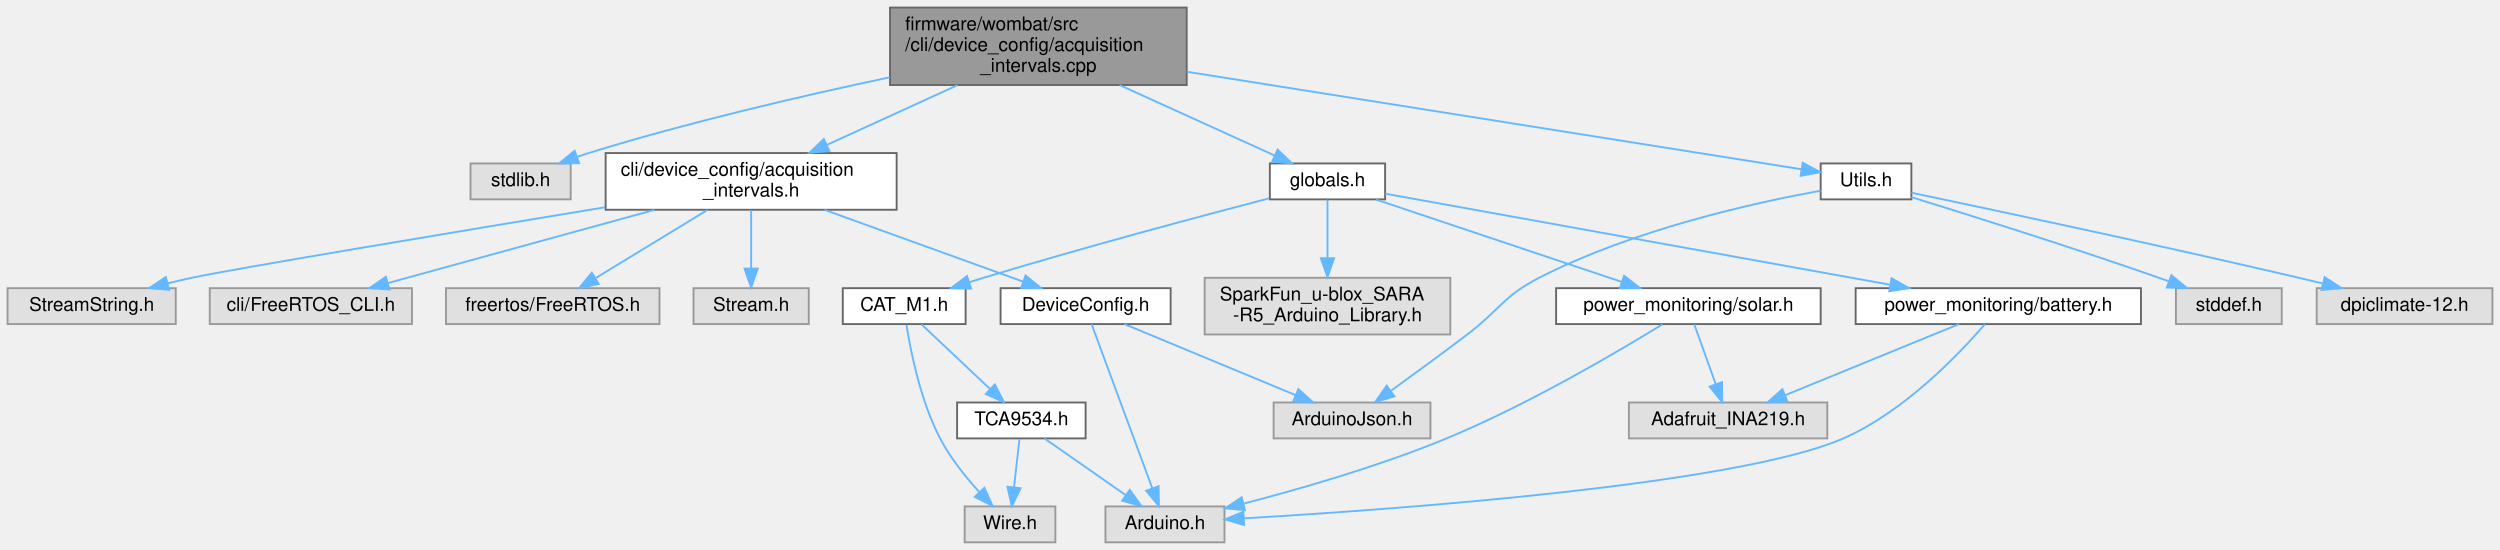
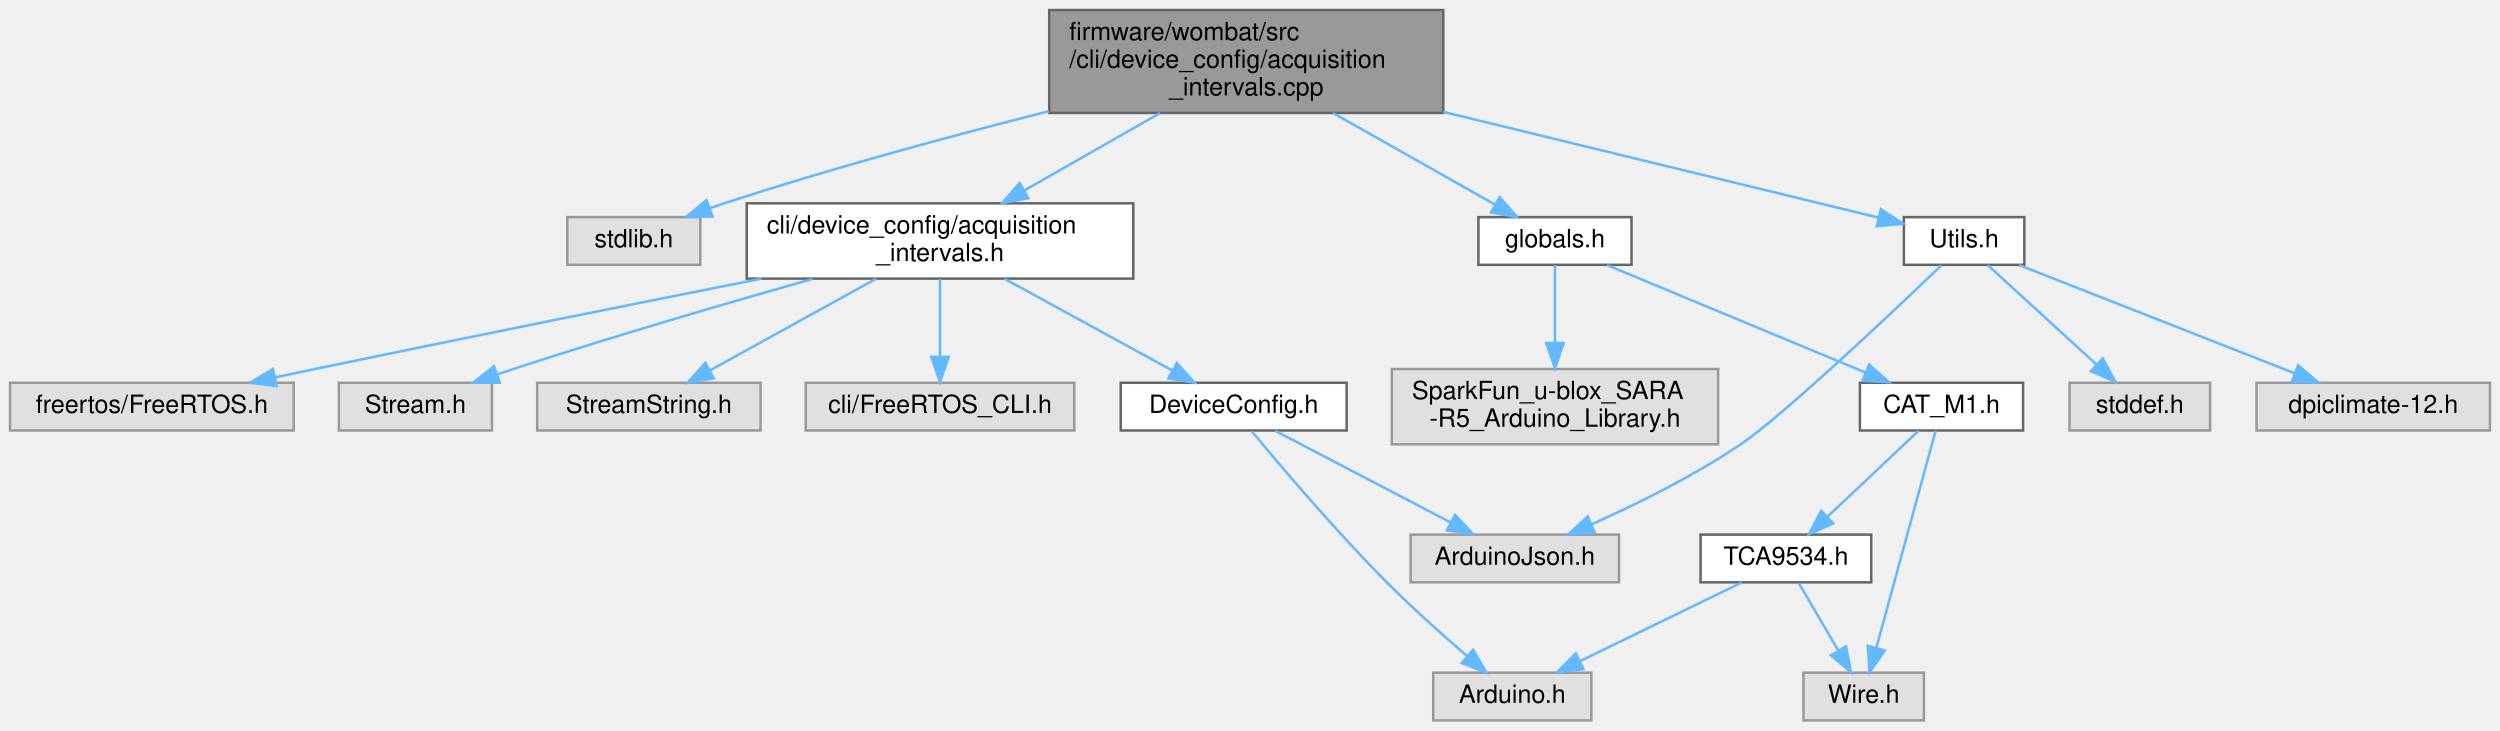
- <svg xmlns="http://www.w3.org/2000/svg" xmlns:xlink="http://www.w3.org/1999/xlink" width="1323pt" height="291pt" viewBox="0.00 0.00 1323.00 291.00">
+ <svg xmlns="http://www.w3.org/2000/svg" xmlns:xlink="http://www.w3.org/1999/xlink" width="996pt" height="291pt" viewBox="0.00 0.00 996.00 291.00">
  <g id="graph0" class="graph" transform="scale(1 1) rotate(0) translate(4 287)">
    <g id="node1" class="node">
      <g id="a_node1">
        <a xlink:title="Handles the time between measurements and uplinks by the device over LTE.">
-           <polygon fill="#999999" stroke="#666666" points="624,-283 467,-283 467,-242 624,-242 624,-283" />
-           <text text-anchor="start" x="475" y="-271" font-family="Helvetica,sans-Serif" font-size="10.00">firmware/wombat/src</text>
-           <text text-anchor="start" x="475" y="-260" font-family="Helvetica,sans-Serif" font-size="10.00">/cli/device_config/acquisition</text>
-           <text text-anchor="middle" x="545.5" y="-249" font-family="Helvetica,sans-Serif" font-size="10.00">_intervals.cpp</text>
+           <polygon fill="#999999" stroke="#666666" points="571,-283 414,-283 414,-242 571,-242 571,-283" />
+           <text text-anchor="start" x="422" y="-271" font-family="Helvetica,sans-Serif" font-size="10.00">firmware/wombat/src</text>
+           <text text-anchor="start" x="422" y="-260" font-family="Helvetica,sans-Serif" font-size="10.00">/cli/device_config/acquisition</text>
+           <text text-anchor="middle" x="492.5" y="-249" font-family="Helvetica,sans-Serif" font-size="10.00">_intervals.cpp</text>
        </a>
      </g>
    </g>
    <g id="node2" class="node">
      <g id="a_node2">
        <a xlink:title=" ">
-           <polygon fill="#e0e0e0" stroke="#999999" points="298,-200.5 245,-200.5 245,-181.5 298,-181.5 298,-200.5" />
-           <text text-anchor="middle" x="271.5" y="-188.5" font-family="Helvetica,sans-Serif" font-size="10.00">stdlib.h</text>
+           <polygon fill="#e0e0e0" stroke="#999999" points="275,-200.5 222,-200.5 222,-181.5 275,-181.5 275,-200.5" />
+           <text text-anchor="middle" x="248.5" y="-188.5" font-family="Helvetica,sans-Serif" font-size="10.00">stdlib.h</text>
        </a>
      </g>
    </g>
    <g id="edge1" class="edge">
-       <path fill="none" stroke="#63b8ff" d="M466.77,-246.07C420.05,-236.19 359.89,-222.21 307.5,-206 305.58,-205.41 303.61,-204.76 301.64,-204.08" />
-       <polygon fill="#63b8ff" stroke="#63b8ff" points="302.48,-200.66 291.88,-200.5 300.07,-207.23 302.48,-200.66" />
+       <path fill="none" stroke="#63b8ff" d="M413.87,-242.7C374.69,-232.78 326.78,-219.81 284.5,-206 282.64,-205.39 280.73,-204.74 278.81,-204.06" />
+       <polygon fill="#63b8ff" stroke="#63b8ff" points="279.89,-200.73 269.3,-200.54 277.46,-207.29 279.89,-200.73" />
    </g>
    <g id="node3" class="node">
      <g id="a_node3">
        <a xlink:href="acquisition__intervals_8h.html" target="_top" xlink:title="Handles the time between measurements and uplinks by the device over LTE.">
-           <polygon fill="white" stroke="#666666" points="470.5,-206 316.5,-206 316.5,-176 470.5,-176 470.5,-206" />
-           <text text-anchor="start" x="324.5" y="-194" font-family="Helvetica,sans-Serif" font-size="10.00">cli/device_config/acquisition</text>
-           <text text-anchor="middle" x="393.5" y="-183" font-family="Helvetica,sans-Serif" font-size="10.00">_intervals.h</text>
+           <polygon fill="white" stroke="#666666" points="447.5,-206 293.5,-206 293.5,-176 447.5,-176 447.5,-206" />
+           <text text-anchor="start" x="301.5" y="-194" font-family="Helvetica,sans-Serif" font-size="10.00">cli/device_config/acquisition</text>
+           <text text-anchor="middle" x="370.5" y="-183" font-family="Helvetica,sans-Serif" font-size="10.00">_intervals.h</text>
        </a>
      </g>
    </g>
    <g id="edge2" class="edge">
-       <path fill="none" stroke="#63b8ff" d="M502.76,-241.96C481.03,-232.02 454.79,-220.03 433.48,-210.28" />
-       <polygon fill="#63b8ff" stroke="#63b8ff" points="434.92,-207.09 424.37,-206.11 432,-213.45 434.92,-207.09" />
+       <path fill="none" stroke="#63b8ff" d="M458.19,-241.96C441.3,-232.33 421.02,-220.78 404.21,-211.2" />
+       <polygon fill="#63b8ff" stroke="#63b8ff" points="405.69,-208.02 395.27,-206.11 402.23,-214.1 405.69,-208.02" />
    </g>
    <g id="node11" class="node">
      <g id="a_node11">
        <a xlink:href="globals_8h.html" target="_top" xlink:title=" ">
-           <polygon fill="white" stroke="#666666" points="729,-200.5 668,-200.5 668,-181.5 729,-181.5 729,-200.5" />
-           <text text-anchor="middle" x="698.5" y="-188.5" font-family="Helvetica,sans-Serif" font-size="10.00">globals.h</text>
+           <polygon fill="white" stroke="#666666" points="646,-200.5 585,-200.5 585,-181.5 646,-181.5 646,-200.5" />
+           <text text-anchor="middle" x="615.5" y="-188.5" font-family="Helvetica,sans-Serif" font-size="10.00">globals.h</text>
        </a>
      </g>
    </g>
    <g id="edge10" class="edge">
-       <path fill="none" stroke="#63b8ff" d="M588.53,-241.96C614.82,-230.01 647.69,-215.08 670.61,-204.67" />
-       <polygon fill="#63b8ff" stroke="#63b8ff" points="672.12,-207.83 679.78,-200.5 669.23,-201.45 672.12,-207.83" />
-     </g>
-     <g id="node19" class="node">
-       <g id="a_node19">
+       <path fill="none" stroke="#63b8ff" d="M527.09,-241.96C547.66,-230.33 573.24,-215.88 591.58,-205.51" />
+       <polygon fill="#63b8ff" stroke="#63b8ff" points="593.47,-208.47 600.45,-200.5 590.02,-202.38 593.47,-208.47" />
+     </g>
+     <g id="node16" class="node">
+       <g id="a_node16">
        <a xlink:href="_utils_8h.html" target="_top" xlink:title=" ">
-           <polygon fill="white" stroke="#666666" points="1007.5,-200.5 959.5,-200.5 959.5,-181.5 1007.5,-181.5 1007.5,-200.5" />
-           <text text-anchor="middle" x="983.5" y="-188.5" font-family="Helvetica,sans-Serif" font-size="10.00">Utils.h</text>
-         </a>
-       </g>
-     </g>
-     <g id="edge23" class="edge">
-       <path fill="none" stroke="#63b8ff" d="M624.06,-249.03C720.53,-233.73 879.9,-208.44 949.36,-197.42" />
-       <polygon fill="#63b8ff" stroke="#63b8ff" points="950,-200.86 959.33,-195.84 948.9,-193.95 950,-200.86" />
+           <polygon fill="white" stroke="#666666" points="802.5,-200.5 754.5,-200.5 754.5,-181.5 802.5,-181.5 802.5,-200.5" />
+           <text text-anchor="middle" x="778.5" y="-188.5" font-family="Helvetica,sans-Serif" font-size="10.00">Utils.h</text>
+         </a>
+       </g>
+     </g>
+     <g id="edge17" class="edge">
+       <path fill="none" stroke="#63b8ff" d="M571.03,-242.42C627.86,-228.61 701.87,-210.62 744.4,-200.29" />
+       <polygon fill="#63b8ff" stroke="#63b8ff" points="745.35,-203.66 754.24,-197.89 743.7,-196.85 745.35,-203.66" />
    </g>
    <g id="node4" class="node">
      <g id="a_node4">
        <a xlink:title=" ">
-           <polygon fill="#e0e0e0" stroke="#999999" points="345,-134.5 232,-134.5 232,-115.5 345,-115.5 345,-134.5" />
-           <text text-anchor="middle" x="288.5" y="-122.5" font-family="Helvetica,sans-Serif" font-size="10.00">freertos/FreeRTOS.h</text>
+           <polygon fill="#e0e0e0" stroke="#999999" points="113,-134.5 0,-134.5 0,-115.5 113,-115.5 113,-134.5" />
+           <text text-anchor="middle" x="56.5" y="-122.5" font-family="Helvetica,sans-Serif" font-size="10.00">freertos/FreeRTOS.h</text>
        </a>
      </g>
    </g>
    <g id="edge3" class="edge">
-       <path fill="none" stroke="#63b8ff" d="M370.46,-175.95C352.94,-165.27 328.94,-150.65 311.44,-139.98" />
-       <polygon fill="#63b8ff" stroke="#63b8ff" points="312.83,-136.73 302.47,-134.52 309.19,-142.71 312.83,-136.73" />
+       <path fill="none" stroke="#63b8ff" d="M299.34,-175.99C249.51,-166.1 181.39,-152.46 121.5,-140 116.4,-138.94 111.09,-137.82 105.78,-136.69" />
+       <polygon fill="#63b8ff" stroke="#63b8ff" points="106.18,-133.2 95.67,-134.53 104.71,-140.04 106.18,-133.2" />
    </g>
    <g id="node5" class="node">
      <g id="a_node5">
        <a xlink:title=" ">
-           <polygon fill="#e0e0e0" stroke="#999999" points="424,-134.5 363,-134.5 363,-115.5 424,-115.5 424,-134.5" />
-           <text text-anchor="middle" x="393.5" y="-122.5" font-family="Helvetica,sans-Serif" font-size="10.00">Stream.h</text>
+           <polygon fill="#e0e0e0" stroke="#999999" points="192,-134.5 131,-134.5 131,-115.5 192,-115.5 192,-134.5" />
+           <text text-anchor="middle" x="161.5" y="-122.5" font-family="Helvetica,sans-Serif" font-size="10.00">Stream.h</text>
        </a>
      </g>
    </g>
    <g id="edge4" class="edge">
-       <path fill="none" stroke="#63b8ff" d="M393.5,-175.8C393.5,-166.7 393.5,-154.79 393.5,-144.9" />
-       <polygon fill="#63b8ff" stroke="#63b8ff" points="397,-144.84 393.5,-134.84 390,-144.84 397,-144.84" />
+       <path fill="none" stroke="#63b8ff" d="M319.68,-175.89C285.77,-166.28 240.28,-152.98 200.5,-140 198.39,-139.31 196.22,-138.58 194.04,-137.84" />
+       <polygon fill="#63b8ff" stroke="#63b8ff" points="195.11,-134.51 184.52,-134.52 192.81,-141.12 195.11,-134.51" />
    </g>
    <g id="node6" class="node">
      <g id="a_node6">
        <a xlink:title=" ">
-           <polygon fill="#e0e0e0" stroke="#999999" points="89,-134.5 0,-134.5 0,-115.5 89,-115.5 89,-134.5" />
-           <text text-anchor="middle" x="44.5" y="-122.5" font-family="Helvetica,sans-Serif" font-size="10.00">StreamString.h</text>
+           <polygon fill="#e0e0e0" stroke="#999999" points="299,-134.5 210,-134.5 210,-115.5 299,-115.5 299,-134.5" />
+           <text text-anchor="middle" x="254.5" y="-122.5" font-family="Helvetica,sans-Serif" font-size="10.00">StreamString.h</text>
        </a>
      </g>
    </g>
    <g id="edge5" class="edge">
-       <path fill="none" stroke="#63b8ff" d="M316.22,-177.32C235.76,-164.06 118.55,-144.55 97.5,-140 93.37,-139.11 89.07,-138.1 84.79,-137.05" />
-       <polygon fill="#63b8ff" stroke="#63b8ff" points="85.49,-133.62 74.93,-134.55 83.76,-140.4 85.49,-133.62" />
+       <path fill="none" stroke="#63b8ff" d="M345.04,-175.95C325.33,-165.08 298.19,-150.11 278.78,-139.4" />
+       <polygon fill="#63b8ff" stroke="#63b8ff" points="280.38,-136.28 269.94,-134.52 277,-142.41 280.38,-136.28" />
    </g>
    <g id="node7" class="node">
      <g id="a_node7">
        <a xlink:title=" ">
-           <polygon fill="#e0e0e0" stroke="#999999" points="214,-134.5 107,-134.5 107,-115.5 214,-115.5 214,-134.5" />
-           <text text-anchor="middle" x="160.5" y="-122.5" font-family="Helvetica,sans-Serif" font-size="10.00">cli/FreeRTOS_CLI.h</text>
+           <polygon fill="#e0e0e0" stroke="#999999" points="424,-134.5 317,-134.5 317,-115.5 424,-115.5 424,-134.5" />
+           <text text-anchor="middle" x="370.5" y="-122.5" font-family="Helvetica,sans-Serif" font-size="10.00">cli/FreeRTOS_CLI.h</text>
        </a>
      </g>
    </g>
    <g id="edge6" class="edge">
-       <path fill="none" stroke="#63b8ff" d="M342.37,-175.95C299.98,-164.31 240.51,-147.98 201.27,-137.2" />
-       <polygon fill="#63b8ff" stroke="#63b8ff" points="202.08,-133.79 191.51,-134.52 200.22,-140.54 202.08,-133.79" />
+       <path fill="none" stroke="#63b8ff" d="M370.5,-175.8C370.5,-166.7 370.5,-154.79 370.5,-144.9" />
+       <polygon fill="#63b8ff" stroke="#63b8ff" points="374,-144.84 370.5,-134.84 367,-144.84 374,-144.84" />
    </g>
    <g id="node8" class="node">
      <g id="a_node8">
        <a xlink:href="_device_config_8h.html" target="_top" xlink:title="Node configuration options.">
-           <polygon fill="white" stroke="#666666" points="615.5,-134.5 525.5,-134.5 525.5,-115.5 615.5,-115.5 615.5,-134.5" />
-           <text text-anchor="middle" x="570.5" y="-122.5" font-family="Helvetica,sans-Serif" font-size="10.00">DeviceConfig.h</text>
+           <polygon fill="white" stroke="#666666" points="532.5,-134.5 442.5,-134.5 442.5,-115.5 532.5,-115.5 532.5,-134.5" />
+           <text text-anchor="middle" x="487.5" y="-122.5" font-family="Helvetica,sans-Serif" font-size="10.00">DeviceConfig.h</text>
        </a>
      </g>
    </g>
    <g id="edge7" class="edge">
-       <path fill="none" stroke="#63b8ff" d="M432.34,-175.95C463.79,-164.58 507.62,-148.74 537.41,-137.96" />
-       <polygon fill="#63b8ff" stroke="#63b8ff" points="538.73,-141.21 546.94,-134.52 536.35,-134.63 538.73,-141.21" />
+       <path fill="none" stroke="#63b8ff" d="M396.18,-175.95C416.06,-165.08 443.43,-150.11 463.01,-139.4" />
+       <polygon fill="#63b8ff" stroke="#63b8ff" points="464.84,-142.39 471.93,-134.52 461.48,-136.25 464.84,-142.39" />
    </g>
    <g id="node9" class="node">
      <g id="a_node9">
        <a xlink:title=" ">
-           <polygon fill="#e0e0e0" stroke="#999999" points="644,-19 581,-19 581,0 644,0 644,-19" />
-           <text text-anchor="middle" x="612.5" y="-7" font-family="Helvetica,sans-Serif" font-size="10.00">Arduino.h</text>
+           <polygon fill="#e0e0e0" stroke="#999999" points="630,-19 567,-19 567,0 630,0 630,-19" />
+           <text text-anchor="middle" x="598.5" y="-7" font-family="Helvetica,sans-Serif" font-size="10.00">Arduino.h</text>
        </a>
      </g>
    </g>
    <g id="edge8" class="edge">
-       <path fill="none" stroke="#63b8ff" d="M573.66,-115.47C580.44,-97.15 596.52,-53.68 605.72,-28.81" />
-       <polygon fill="#63b8ff" stroke="#63b8ff" points="609.12,-29.72 609.31,-19.13 602.55,-27.29 609.12,-29.72" />
+       <path fill="none" stroke="#63b8ff" d="M494.69,-115.2C505.79,-101.79 527.96,-75.61 548.5,-55 558.65,-44.81 570.67,-34.08 580.38,-25.7" />
+       <polygon fill="#63b8ff" stroke="#63b8ff" points="582.88,-28.18 588.22,-19.02 578.34,-22.85 582.88,-28.18" />
    </g>
    <g id="node10" class="node">
      <g id="a_node10">
        <a xlink:title=" ">
-           <polygon fill="#e0e0e0" stroke="#999999" points="753,-74 670,-74 670,-55 753,-55 753,-74" />
-           <text text-anchor="middle" x="711.5" y="-62" font-family="Helvetica,sans-Serif" font-size="10.00">ArduinoJson.h</text>
+           <polygon fill="#e0e0e0" stroke="#999999" points="641,-74 558,-74 558,-55 641,-55 641,-74" />
+           <text text-anchor="middle" x="599.5" y="-62" font-family="Helvetica,sans-Serif" font-size="10.00">ArduinoJson.h</text>
        </a>
      </g>
    </g>
    <g id="edge9" class="edge">
-       <path fill="none" stroke="#63b8ff" d="M591,-115.49C614.81,-105.62 654.29,-89.23 681.54,-77.93" />
-       <polygon fill="#63b8ff" stroke="#63b8ff" points="683.08,-81.08 690.97,-74.02 680.39,-74.62 683.08,-81.08" />
+       <path fill="none" stroke="#63b8ff" d="M504.03,-115.37C522.47,-105.73 552.54,-90.03 574.01,-78.81" />
+       <polygon fill="#63b8ff" stroke="#63b8ff" points="575.66,-81.9 582.91,-74.17 572.42,-75.69 575.66,-81.9" />
    </g>
    <g id="node12" class="node">
      <g id="a_node12">
-         <a xlink:href="battery_8h.html" target="_top" xlink:title="Battery voltage and current monitoring using INA219 IC.">
-           <polygon fill="white" stroke="#666666" points="1129,-134.5 978,-134.5 978,-115.5 1129,-115.5 1129,-134.5" />
-           <text text-anchor="middle" x="1053.5" y="-122.5" font-family="Helvetica,sans-Serif" font-size="10.00">power_monitoring/battery.h</text>
+         <a xlink:title=" ">
+           <polygon fill="#e0e0e0" stroke="#999999" points="680.5,-140 550.5,-140 550.5,-110 680.5,-110 680.5,-140" />
+           <text text-anchor="start" x="558.5" y="-128" font-family="Helvetica,sans-Serif" font-size="10.00">SparkFun_u-blox_SARA</text>
+           <text text-anchor="middle" x="615.5" y="-117" font-family="Helvetica,sans-Serif" font-size="10.00">-R5_Arduino_Library.h</text>
        </a>
      </g>
    </g>
    <g id="edge11" class="edge">
-       <path fill="none" stroke="#63b8ff" d="M729.07,-184.49C788.47,-173.78 920.27,-150.02 996.34,-136.3" />
-       <polygon fill="#63b8ff" stroke="#63b8ff" points="997.02,-139.74 1006.24,-134.52 995.78,-132.85 997.02,-139.74" />
+       <path fill="none" stroke="#63b8ff" d="M615.5,-181.37C615.5,-173.49 615.5,-161.45 615.5,-150.6" />
+       <polygon fill="#63b8ff" stroke="#63b8ff" points="619,-150.36 615.5,-140.36 612,-150.36 619,-150.36" />
+     </g>
+     <g id="node13" class="node">
+       <g id="a_node13">
+         <a xlink:href="_c_a_t___m1_8h.html" target="_top" xlink:title=" ">
+           <polygon fill="white" stroke="#666666" points="802,-134.5 737,-134.5 737,-115.5 802,-115.5 802,-134.5" />
+           <text text-anchor="middle" x="769.5" y="-122.5" font-family="Helvetica,sans-Serif" font-size="10.00">CAT_M1.h</text>
+         </a>
+       </g>
+     </g>
+     <g id="edge12" class="edge">
+       <path fill="none" stroke="#63b8ff" d="M636.27,-181.37C662.79,-170.35 708.88,-151.19 739.29,-138.55" />
+       <polygon fill="#63b8ff" stroke="#63b8ff" points="740.68,-141.77 748.57,-134.7 737.99,-135.3 740.68,-141.77" />
    </g>
    <g id="node14" class="node">
      <g id="a_node14">
-         <a xlink:href="solar_8h.html" target="_top" xlink:title="Solar voltage and current monitoring using INA219 IC.">
-           <polygon fill="white" stroke="#666666" points="959.5,-134.5 819.5,-134.5 819.5,-115.5 959.5,-115.5 959.5,-134.5" />
-           <text text-anchor="middle" x="889.5" y="-122.5" font-family="Helvetica,sans-Serif" font-size="10.00">power_monitoring/solar.h</text>
-         </a>
-       </g>
-     </g>
-     <g id="edge14" class="edge">
-       <path fill="none" stroke="#63b8ff" d="M724.26,-181.37C757.82,-170.12 816.63,-150.42 854.29,-137.8" />
-       <polygon fill="#63b8ff" stroke="#63b8ff" points="855.47,-141.09 863.84,-134.6 853.25,-134.46 855.47,-141.09" />
+         <a xlink:title=" ">
+           <polygon fill="#e0e0e0" stroke="#999999" points="762.5,-19 714.5,-19 714.5,0 762.5,0 762.5,-19" />
+           <text text-anchor="middle" x="738.5" y="-7" font-family="Helvetica,sans-Serif" font-size="10.00">Wire.h</text>
+         </a>
+       </g>
+     </g>
+     <g id="edge13" class="edge">
+       <path fill="none" stroke="#63b8ff" d="M767.17,-115.47C762.17,-97.15 750.29,-53.68 743.5,-28.81" />
+       <polygon fill="#63b8ff" stroke="#63b8ff" points="746.87,-27.85 740.86,-19.13 740.12,-29.7 746.87,-27.85" />
    </g>
    <g id="node15" class="node">
      <g id="a_node15">
-         <a xlink:title=" ">
-           <polygon fill="#e0e0e0" stroke="#999999" points="763.5,-140 633.5,-140 633.5,-110 763.5,-110 763.5,-140" />
-           <text text-anchor="start" x="641.5" y="-128" font-family="Helvetica,sans-Serif" font-size="10.00">SparkFun_u-blox_SARA</text>
-           <text text-anchor="middle" x="698.5" y="-117" font-family="Helvetica,sans-Serif" font-size="10.00">-R5_Arduino_Library.h</text>
-         </a>
-       </g>
-     </g>
-     <g id="edge17" class="edge">
-       <path fill="none" stroke="#63b8ff" d="M698.5,-181.37C698.5,-173.49 698.5,-161.45 698.5,-150.6" />
-       <polygon fill="#63b8ff" stroke="#63b8ff" points="702,-150.36 698.5,-140.36 695,-150.36 702,-150.36" />
-     </g>
-     <g id="node16" class="node">
-       <g id="a_node16">
-         <a xlink:href="_c_a_t___m1_8h.html" target="_top" xlink:title=" ">
-           <polygon fill="white" stroke="#666666" points="507,-134.5 442,-134.5 442,-115.5 507,-115.5 507,-134.5" />
-           <text text-anchor="middle" x="474.5" y="-122.5" font-family="Helvetica,sans-Serif" font-size="10.00">CAT_M1.h</text>
-         </a>
-       </g>
-     </g>
-     <g id="edge18" class="edge">
-       <path fill="none" stroke="#63b8ff" d="M667.76,-182.09C631.46,-172.63 569.33,-156.05 516.5,-140 514.05,-139.26 511.54,-138.47 509,-137.67" />
-       <polygon fill="#63b8ff" stroke="#63b8ff" points="509.9,-134.27 499.3,-134.51 507.73,-140.93 509.9,-134.27" />
-     </g>
-     <g id="edge12" class="edge">
-       <path fill="none" stroke="#63b8ff" d="M1046.42,-115.43C1033.38,-100.3 1003.9,-69.14 971.5,-55 915.39,-30.52 736.54,-17.52 654.43,-12.71" />
-       <polygon fill="#63b8ff" stroke="#63b8ff" points="654.4,-9.2 644.21,-12.12 654,-16.19 654.4,-9.2" />
-     </g>
-     <g id="node13" class="node">
-       <g id="a_node13">
-         <a xlink:title=" ">
-           <polygon fill="#e0e0e0" stroke="#999999" points="963,-74 858,-74 858,-55 963,-55 963,-74" />
-           <text text-anchor="middle" x="910.5" y="-62" font-family="Helvetica,sans-Serif" font-size="10.00">Adafruit_INA219.h</text>
-         </a>
-       </g>
-     </g>
-     <g id="edge13" class="edge">
-       <path fill="none" stroke="#63b8ff" d="M1032.71,-115.49C1008.56,-105.62 968.52,-89.23 940.88,-77.93" />
-       <polygon fill="#63b8ff" stroke="#63b8ff" points="941.9,-74.56 931.32,-74.02 939.25,-81.04 941.9,-74.56" />
+         <a xlink:href="_t_c_a9534_8h.html" target="_top" xlink:title=" ">
+           <polygon fill="white" stroke="#666666" points="741.5,-74 673.5,-74 673.5,-55 741.5,-55 741.5,-74" />
+           <text text-anchor="middle" x="707.5" y="-62" font-family="Helvetica,sans-Serif" font-size="10.00">TCA9534.h</text>
+         </a>
+       </g>
+     </g>
+     <g id="edge14" class="edge">
+       <path fill="none" stroke="#63b8ff" d="M760.35,-115.37C750.83,-106.38 735.7,-92.11 724.07,-81.14" />
+       <polygon fill="#63b8ff" stroke="#63b8ff" points="726.36,-78.48 716.69,-74.17 721.56,-83.58 726.36,-78.48" />
    </g>
    <g id="edge15" class="edge">
-       <path fill="none" stroke="#63b8ff" d="M875.76,-115.37C852.8,-101.24 804.89,-72.95 761.5,-55 726.2,-40.39 684.4,-28.34 654.07,-20.48" />
-       <polygon fill="#63b8ff" stroke="#63b8ff" points="654.81,-17.05 644.25,-17.97 653.08,-23.84 654.81,-17.05" />
+       <path fill="none" stroke="#63b8ff" d="M689.99,-54.98C672.53,-46.5 645.49,-33.35 625.33,-23.54" />
+       <polygon fill="#63b8ff" stroke="#63b8ff" points="626.86,-20.4 616.33,-19.17 623.79,-26.69 626.86,-20.4" />
    </g>
    <g id="edge16" class="edge">
-       <path fill="none" stroke="#63b8ff" d="M892.6,-115.37C895.58,-107.07 900.17,-94.28 903.96,-83.72" />
-       <polygon fill="#63b8ff" stroke="#63b8ff" points="907.3,-84.76 907.39,-74.17 900.72,-82.4 907.3,-84.76" />
+       <path fill="none" stroke="#63b8ff" d="M712.62,-54.75C716.86,-47.49 723.03,-36.95 728.28,-27.98" />
+       <polygon fill="#63b8ff" stroke="#63b8ff" points="731.45,-29.49 733.48,-19.09 725.41,-25.95 731.45,-29.49" />
+     </g>
+     <g id="edge19" class="edge">
+       <path fill="none" stroke="#63b8ff" d="M769.49,-181.32C750.46,-163.09 706.53,-121.54 689.5,-110 670.87,-97.37 648.15,-86.17 630.19,-78.16" />
+       <polygon fill="#63b8ff" stroke="#63b8ff" points="631.33,-74.83 620.76,-74.05 628.53,-81.25 631.33,-74.83" />
    </g>
    <g id="node17" class="node">
      <g id="a_node17">
        <a xlink:title=" ">
-           <polygon fill="#e0e0e0" stroke="#999999" points="554.5,-19 506.5,-19 506.5,0 554.5,0 554.5,-19" />
-           <text text-anchor="middle" x="530.5" y="-7" font-family="Helvetica,sans-Serif" font-size="10.00">Wire.h</text>
-         </a>
-       </g>
-     </g>
-     <g id="edge19" class="edge">
-       <path fill="none" stroke="#63b8ff" d="M475.72,-115.06C477.85,-101.46 483.03,-75.05 493.5,-55 498.88,-44.69 506.97,-34.6 514.2,-26.65" />
-       <polygon fill="#63b8ff" stroke="#63b8ff" points="516.93,-28.86 521.29,-19.21 511.86,-24.03 516.93,-28.86" />
+           <polygon fill="#e0e0e0" stroke="#999999" points="876.5,-134.5 820.5,-134.5 820.5,-115.5 876.5,-115.5 876.5,-134.5" />
+           <text text-anchor="middle" x="848.5" y="-122.5" font-family="Helvetica,sans-Serif" font-size="10.00">stddef.h</text>
+         </a>
+       </g>
+     </g>
+     <g id="edge18" class="edge">
+       <path fill="none" stroke="#63b8ff" d="M787.94,-181.37C799.05,-171.21 817.7,-154.16 831.38,-141.65" />
+       <polygon fill="#63b8ff" stroke="#63b8ff" points="833.74,-144.24 838.76,-134.91 829.02,-139.07 833.74,-144.24" />
    </g>
    <g id="node18" class="node">
      <g id="a_node18">
-         <a xlink:href="_t_c_a9534_8h.html" target="_top" xlink:title=" ">
-           <polygon fill="white" stroke="#666666" points="570.5,-74 502.5,-74 502.5,-55 570.5,-55 570.5,-74" />
-           <text text-anchor="middle" x="536.5" y="-62" font-family="Helvetica,sans-Serif" font-size="10.00">TCA9534.h</text>
+         <a xlink:title=" ">
+           <polygon fill="#e0e0e0" stroke="#999999" points="988,-134.5 895,-134.5 895,-115.5 988,-115.5 988,-134.5" />
+           <text text-anchor="middle" x="941.5" y="-122.5" font-family="Helvetica,sans-Serif" font-size="10.00">dpiclimate-12.h</text>
        </a>
      </g>
    </g>
    <g id="edge20" class="edge">
-       <path fill="none" stroke="#63b8ff" d="M483.65,-115.37C493.17,-106.38 508.3,-92.11 519.93,-81.14" />
-       <polygon fill="#63b8ff" stroke="#63b8ff" points="522.44,-83.58 527.31,-74.17 517.64,-78.48 522.44,-83.58" />
-     </g>
-     <g id="edge21" class="edge">
-       <path fill="none" stroke="#63b8ff" d="M548.71,-54.98C560.28,-46.92 577.88,-34.65 591.66,-25.03" />
-       <polygon fill="#63b8ff" stroke="#63b8ff" points="593.87,-27.76 600.07,-19.17 589.86,-22.02 593.87,-27.76" />
-     </g>
-     <g id="edge22" class="edge">
-       <path fill="none" stroke="#63b8ff" d="M535.51,-54.75C534.72,-47.8 533.6,-37.85 532.61,-29.13" />
-       <polygon fill="#63b8ff" stroke="#63b8ff" points="536.08,-28.63 531.47,-19.09 529.12,-29.42 536.08,-28.63" />
-     </g>
-     <g id="edge25" class="edge">
-       <path fill="none" stroke="#63b8ff" d="M959.47,-186.09C925.02,-179.84 860.27,-165.58 810.5,-140 791.36,-130.16 789.64,-123.01 772.5,-110 759.19,-99.89 744,-88.82 732.12,-80.24" />
-       <polygon fill="#63b8ff" stroke="#63b8ff" points="733.92,-77.23 723.75,-74.23 729.83,-82.91 733.92,-77.23" />
-     </g>
-     <g id="node20" class="node">
-       <g id="a_node20">
-         <a xlink:title=" ">
-           <polygon fill="#e0e0e0" stroke="#999999" points="1203.5,-134.5 1147.5,-134.5 1147.5,-115.5 1203.5,-115.5 1203.5,-134.5" />
-           <text text-anchor="middle" x="1175.5" y="-122.5" font-family="Helvetica,sans-Serif" font-size="10.00">stddef.h</text>
-         </a>
-       </g>
-     </g>
-     <g id="edge24" class="edge">
-       <path fill="none" stroke="#63b8ff" d="M1007.52,-182.66C1038.09,-173.22 1092.47,-156.12 1138.5,-140 1140.15,-139.42 1141.84,-138.82 1143.54,-138.21" />
-       <polygon fill="#63b8ff" stroke="#63b8ff" points="1145.09,-141.36 1153.26,-134.62 1142.67,-134.8 1145.09,-141.36" />
-     </g>
-     <g id="node21" class="node">
-       <g id="a_node21">
-         <a xlink:title=" ">
-           <polygon fill="#e0e0e0" stroke="#999999" points="1315,-134.5 1222,-134.5 1222,-115.5 1315,-115.5 1315,-134.5" />
-           <text text-anchor="middle" x="1268.5" y="-122.5" font-family="Helvetica,sans-Serif" font-size="10.00">dpiclimate-12.h</text>
-         </a>
-       </g>
-     </g>
-     <g id="edge26" class="edge">
-       <path fill="none" stroke="#63b8ff" d="M1007.62,-184.98C1049.43,-176.23 1138.01,-157.44 1212.5,-140 1216.62,-139.04 1220.9,-138.01 1225.18,-136.97" />
-       <polygon fill="#63b8ff" stroke="#63b8ff" points="1226.2,-140.32 1235.08,-134.53 1224.53,-133.52 1226.2,-140.32" />
+       <path fill="none" stroke="#63b8ff" d="M800.48,-181.37C828.75,-170.27 878.04,-150.92 910.21,-138.28" />
+       <polygon fill="#63b8ff" stroke="#63b8ff" points="911.58,-141.51 919.61,-134.6 909.02,-134.99 911.58,-141.51" />
    </g>
  </g>
</svg>
